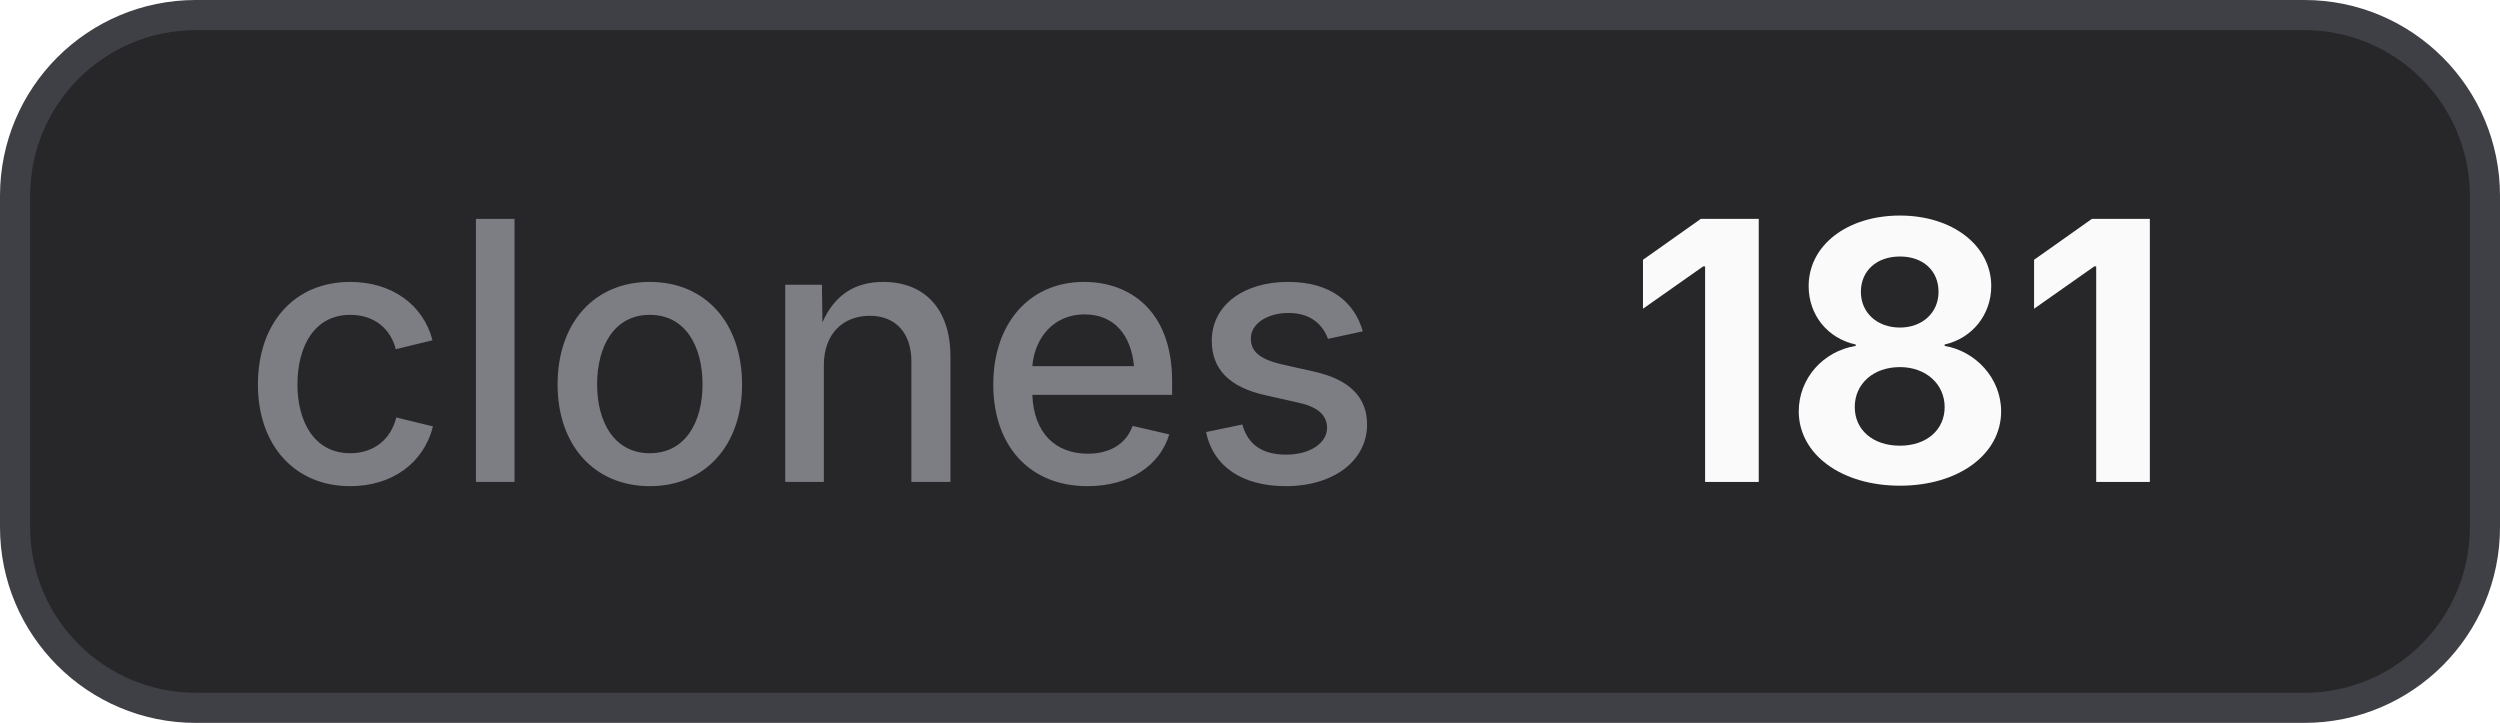
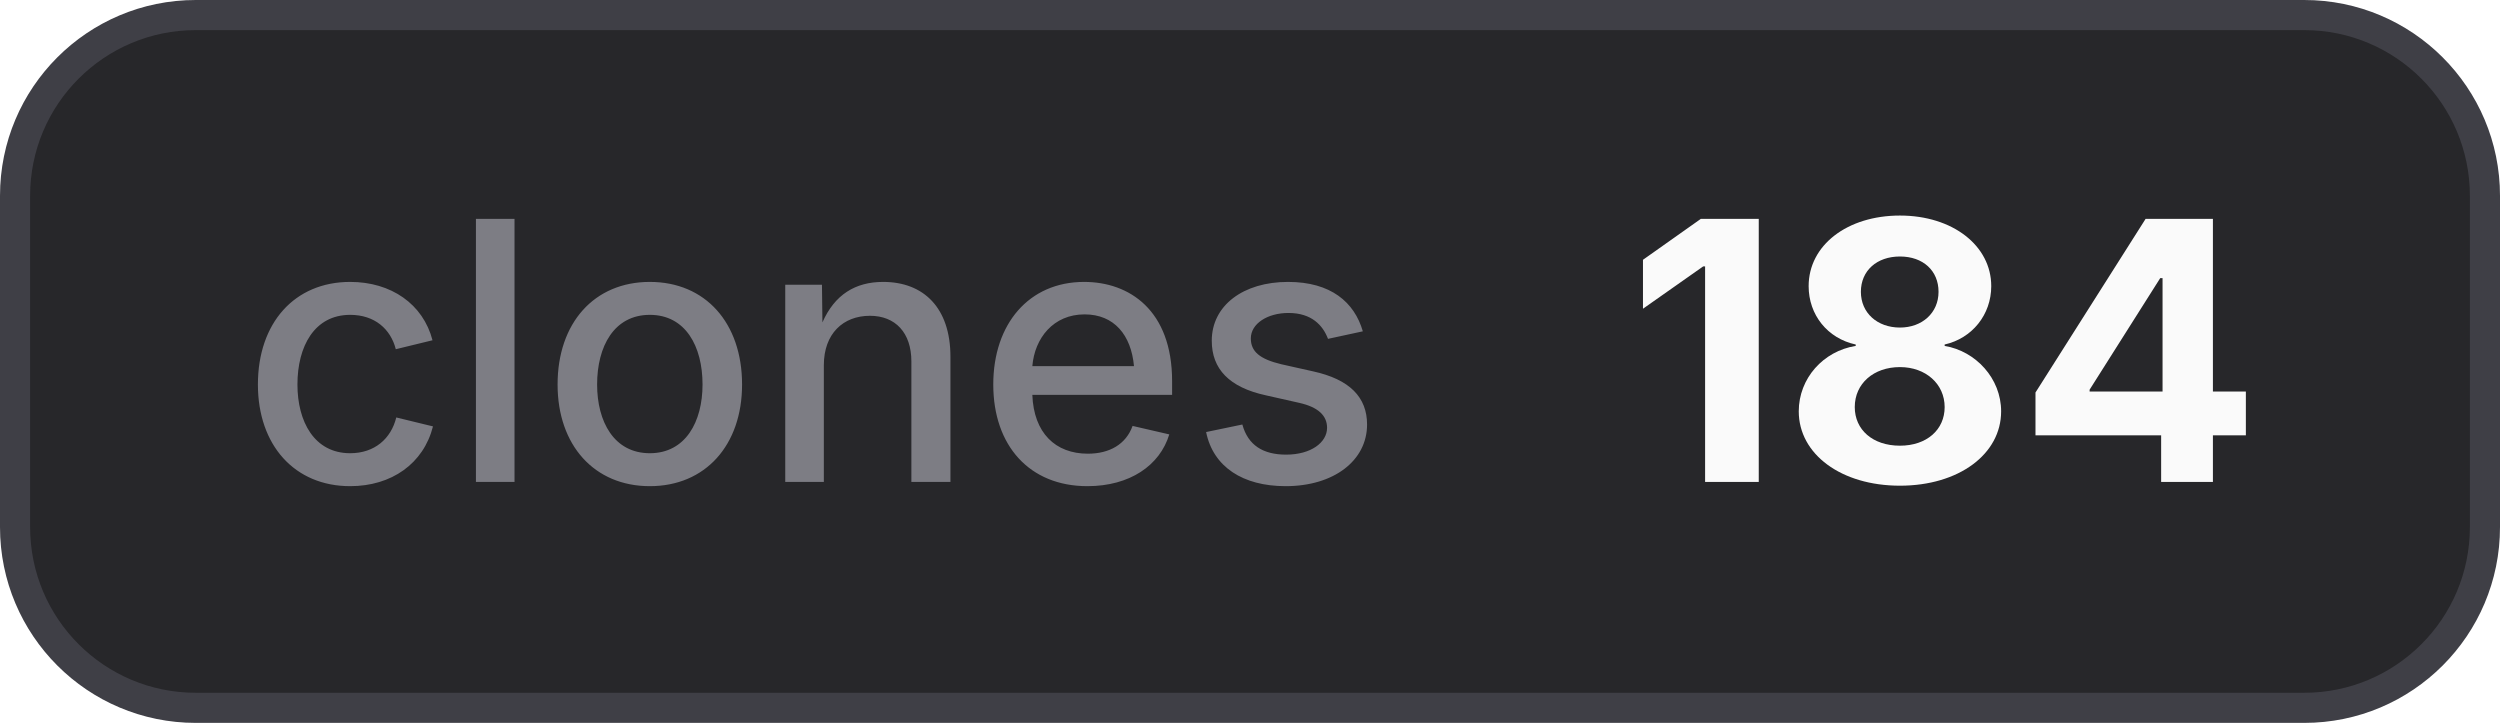
- <svg xmlns="http://www.w3.org/2000/svg" width="83" height="24" viewBox="0 0 83 24" role="img" aria-label="clones: 181">
+ <svg xmlns="http://www.w3.org/2000/svg" width="83" height="24" viewBox="0 0 83 24" role="img" aria-label="clones: 184">
  <style>
    .bg { fill: #27272a; stroke: #3f3f46; }
    .border { stroke: #3f3f46; }
    .label { fill: #a1a1aa; fill-opacity: 0.7; }
    .value { fill: #fafafa; }
    .icon { color: #fafafa; }
    @media (prefers-color-scheme: light) {
      .bg { fill: #f4f4f5; stroke: #d4d4d8; }
      .border { stroke: #d4d4d8; }
      .label { fill: #71717a; }
      .value { fill: #18181b; }
      .icon { color: #18181b; }
    }
  </style>
  <rect class="bg" x="0.5" y="0.5" width="82" height="23" rx="6" stroke-width="1" />
  <text class="label" x="8" y="16" font-family="Inter,ui-sans-serif,system-ui,-apple-system,BlinkMacSystemFont,Segoe UI,sans-serif" font-size="12" font-weight="500">clones</text>
-   <text class="value" x="54" y="16" font-family="Inter,ui-sans-serif,system-ui,-apple-system,BlinkMacSystemFont,Segoe UI,sans-serif" font-size="12" font-weight="700">181</text>
+   <text class="value" x="54" y="16" font-family="Inter,ui-sans-serif,system-ui,-apple-system,BlinkMacSystemFont,Segoe UI,sans-serif" font-size="12" font-weight="700">184</text>
</svg>
